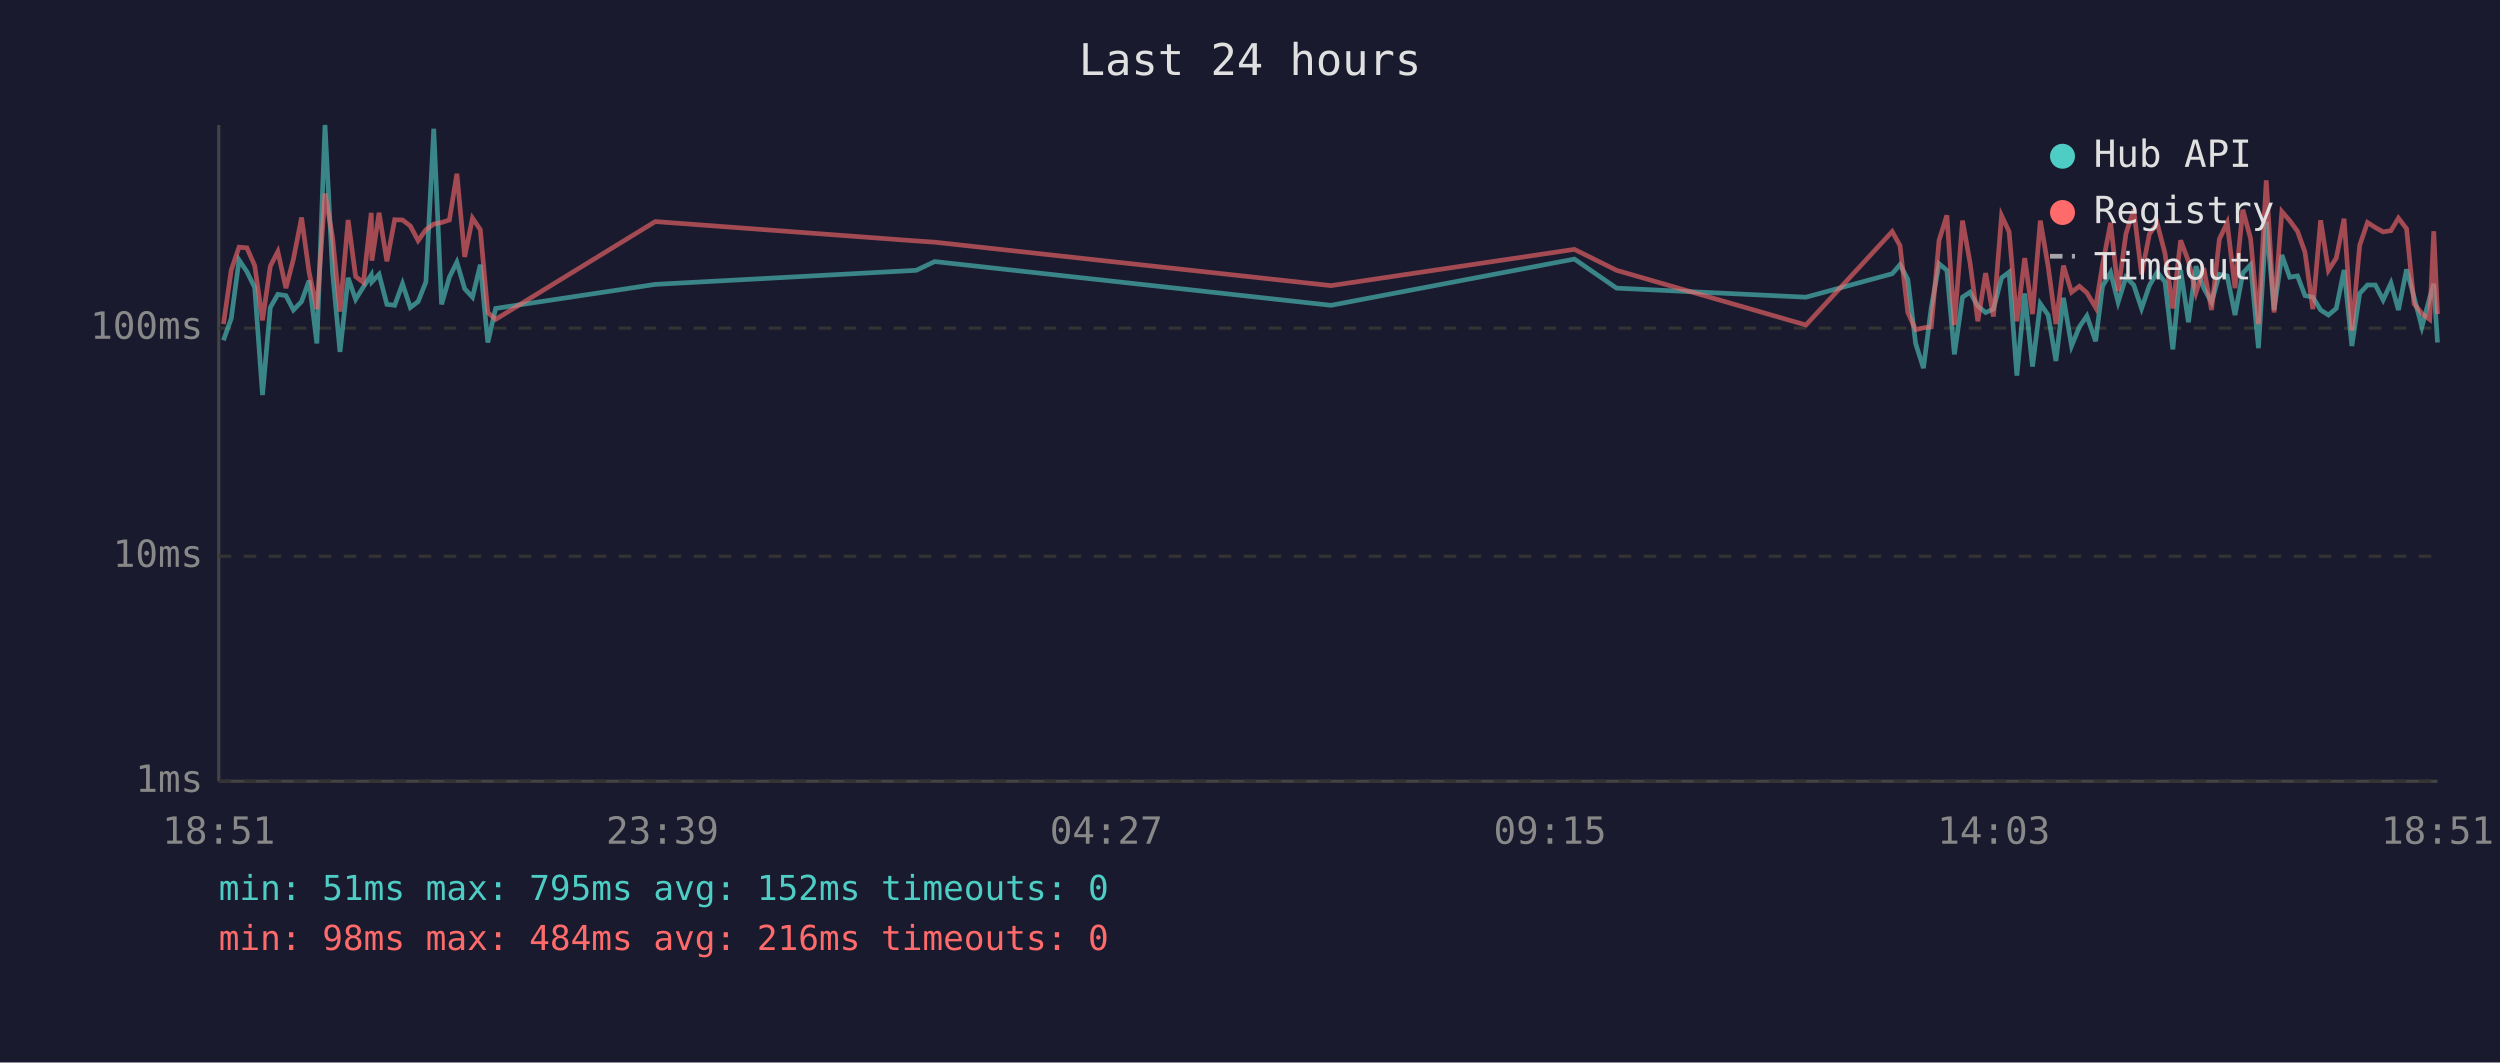
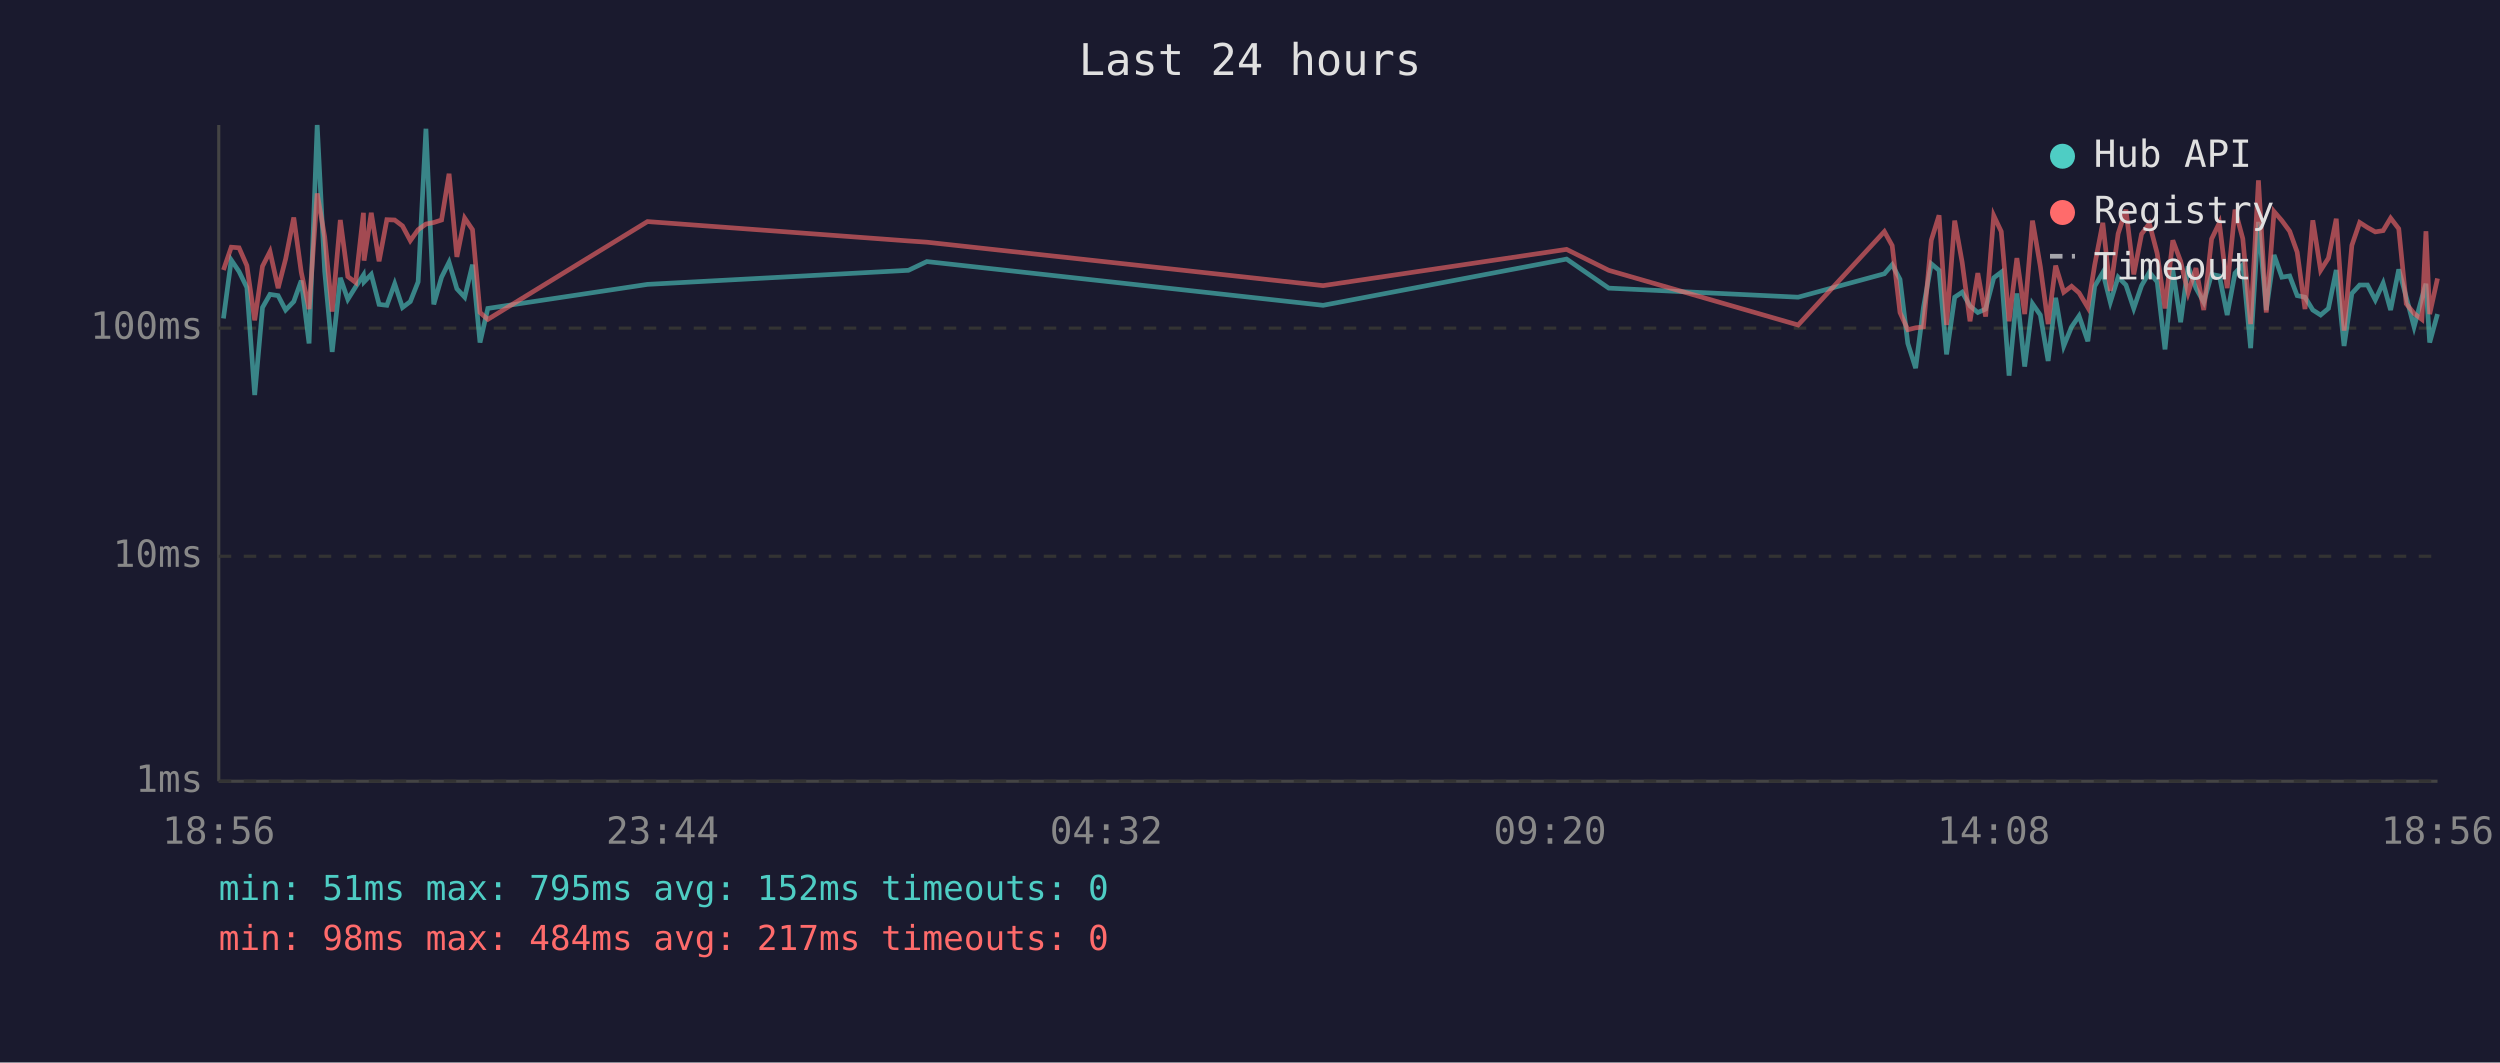
<svg xmlns="http://www.w3.org/2000/svg" viewBox="0 0 800 340" font-family="monospace" font-size="12">
  <rect width="800" height="340" fill="#1a1a2e" />
  <text x="400" y="24" fill="#e0e0e0" font-size="14" text-anchor="middle">Last 24 hours</text>
  <line x1="70" y1="40" x2="70" y2="250" stroke="#444" stroke-width="1" />
  <line x1="70" y1="250" x2="780" y2="250" stroke="#444" stroke-width="1" />
  <line x1="70" y1="250" x2="780" y2="250" stroke="#333" stroke-width="1" stroke-dasharray="4" />
  <text x="65" y="250" fill="#888" text-anchor="end" dominant-baseline="middle">1ms</text>
  <line x1="70" y1="178" x2="780" y2="178" stroke="#333" stroke-width="1" stroke-dasharray="4" />
  <text x="65" y="178" fill="#888" text-anchor="end" dominant-baseline="middle">10ms</text>
  <line x1="70" y1="105" x2="780" y2="105" stroke="#333" stroke-width="1" stroke-dasharray="4" />
  <text x="65" y="105" fill="#888" text-anchor="end" dominant-baseline="middle">100ms</text>
-   <text x="70" y="270" fill="#888" text-anchor="middle">18:51</text>
-   <text x="212" y="270" fill="#888" text-anchor="middle">23:39</text>
-   <text x="354" y="270" fill="#888" text-anchor="middle">04:27</text>
-   <text x="496" y="270" fill="#888" text-anchor="middle">09:15</text>
-   <text x="638" y="270" fill="#888" text-anchor="middle">14:03</text>
-   <text x="780" y="270" fill="#888" text-anchor="middle">18:51</text>
-   <polyline points="71.5,108.9 74.0,101.9 76.5,83.2 79.0,86.9 81.5,92.0 84.0,126.4 86.5,98.4 88.9,94.2 91.5,94.6 93.9,99.2 96.5,96.5 98.9,89.8 101.4,109.9 104.0,40.0 106.4,86.9 108.8,112.6 111.4,88.9 113.8,95.8 116.3,91.8 118.8,88.0 119.0,90.2 121.3,87.8 123.8,97.4 126.3,97.7 128.8,90.8 131.3,98.4 133.8,96.5 136.3,90.2 138.8,41.2 141.3,97.4 143.8,88.7 146.2,83.9 148.7,92.4 151.2,95.1 153.7,84.7 156.1,109.6 158.6,98.7 209.7,91.0 293.2,86.5 299.1,83.7 425.9,97.7 503.8,82.9 517.3,92.2 577.9,95.1 605.5,87.6 608.0,84.7 610.5,89.4 613.0,109.9 615.5,117.8 618.0,98.4 620.5,84.4 623.0,86.5 625.4,113.4 628.0,95.1 630.4,93.5 632.9,97.9 635.4,100.0 637.9,98.9 640.5,88.9 642.9,87.1 645.4,120.2 647.9,93.9 650.4,117.3 652.9,97.2 655.4,100.8 657.9,115.5 660.3,95.3 662.9,110.7 665.4,104.6 667.8,101.1 670.6,109.2 672.8,91.6 675.4,87.2 677.8,96.7 680.3,88.7 682.8,91.2 685.3,98.7 687.8,91.4 690.3,87.1 692.8,90.2 695.3,111.8 697.8,86.4 700.3,103.1 702.7,85.2 705.2,92.2 707.7,96.7 710.2,87.8 712.7,88.3 715.2,100.8 717.7,87.4 720.2,84.7 722.7,111.4 725.2,71.0 727.7,99.2 730.2,81.6 732.7,88.7 735.2,88.3 737.6,94.6 740.1,95.1 742.6,99.2 745.1,100.8 747.6,98.7 750.1,86.4 752.6,110.7 755.1,93.9 757.6,91.2 760.1,91.2 762.6,96.0 765.1,90.6 767.5,99.2 770.1,86.2 772.5,95.1 775.0,104.6 777.5,95.3 778.8,90.8 780.0,109.6" fill="none" stroke="#4ecdc4" stroke-width="1.5" opacity="0.6" />
-   <polyline points="71.5,103.7 74.0,86.4 76.5,79.1 79.0,79.3 81.5,85.0 84.0,102.5 86.5,85.2 88.9,80.5 91.5,92.2 93.9,82.9 96.5,69.6 98.9,87.1 101.4,98.9 104.0,61.9 106.4,75.8 108.8,99.7 111.4,70.4 113.8,88.5 116.3,90.4 118.8,68.1 119.0,83.4 121.3,68.1 123.8,83.6 126.3,70.3 128.8,70.4 131.3,72.3 133.8,77.0 136.3,73.5 138.8,71.7 141.3,71.2 143.8,70.4 146.2,55.6 148.7,82.2 151.2,69.8 153.7,73.5 156.1,100.0 158.6,102.2 209.7,70.9 293.2,77.1 299.1,77.5 425.9,91.4 503.8,79.8 517.3,86.5 577.9,104.0 605.5,74.1 608.0,78.6 610.5,100.0 613.0,105.5 615.5,104.9 618.0,104.6 620.5,76.9 623.0,68.9 625.4,104.0 628.0,70.6 630.4,84.0 632.9,102.8 635.4,87.4 637.9,101.3 640.5,69.0 642.9,74.1 645.4,102.8 647.9,82.6 650.4,100.5 652.9,70.6 655.4,85.2 657.9,103.7 660.3,85.0 662.9,93.5 665.4,91.6 667.8,93.7 670.6,98.4 672.8,84.8 675.4,71.3 677.8,93.1 680.3,74.8 682.8,67.1 685.3,87.8 687.8,74.9 690.3,71.5 692.8,81.1 695.3,98.7 697.8,76.9 700.3,83.6 702.7,93.7 705.2,85.8 707.7,99.2 710.2,76.5 712.7,71.3 715.2,92.2 717.7,67.1 720.2,76.4 722.7,103.7 725.2,57.7 727.7,100.0 730.2,67.7 732.7,70.6 735.2,74.0 737.6,80.7 740.1,98.9 742.6,70.5 745.1,86.5 747.6,82.6 750.1,70.0 752.6,105.8 755.1,78.5 757.6,71.2 760.1,72.8 762.6,74.2 765.1,73.8 767.5,69.8 770.1,73.2 772.5,97.2 775.0,100.3 777.5,102.2 778.8,74.0 780.0,100.5" fill="none" stroke="#ff6b6b" stroke-width="1.5" opacity="0.6" />
+   <text x="70" y="270" fill="#888" text-anchor="middle">18:56</text>
+   <text x="212" y="270" fill="#888" text-anchor="middle">23:44</text>
+   <text x="354" y="270" fill="#888" text-anchor="middle">04:32</text>
+   <text x="496" y="270" fill="#888" text-anchor="middle">09:20</text>
+   <text x="638" y="270" fill="#888" text-anchor="middle">14:08</text>
+   <text x="780" y="270" fill="#888" text-anchor="middle">18:56</text>
+   <polyline points="71.5,101.9 74.0,83.2 76.5,86.9 79.0,92.0 81.5,126.4 84.0,98.4 86.4,94.2 89.0,94.6 91.4,99.2 94.0,96.5 96.4,89.8 98.9,109.9 101.5,40.0 103.9,86.9 106.3,112.6 108.9,88.9 111.3,95.8 113.8,91.8 116.3,88.0 116.5,90.2 118.8,87.8 121.3,97.4 123.8,97.7 126.3,90.8 128.8,98.4 131.3,96.5 133.8,90.2 136.3,41.2 138.8,97.4 141.3,88.7 143.7,83.9 146.2,92.4 148.7,95.1 151.2,84.7 153.6,109.6 156.1,98.7 207.2,91.0 290.7,86.5 296.6,83.7 423.4,97.7 501.3,82.9 514.8,92.2 575.4,95.1 603.0,87.6 605.5,84.7 608.0,89.4 610.5,109.9 613.0,117.8 615.5,98.4 618.0,84.4 620.5,86.5 622.9,113.4 625.5,95.1 627.9,93.5 630.4,97.9 632.9,100.0 635.4,98.9 638.0,88.9 640.4,87.1 642.9,120.2 645.4,93.9 647.9,117.3 650.4,97.2 652.9,100.8 655.4,115.5 657.8,95.3 660.4,110.7 662.9,104.6 665.3,101.1 668.1,109.2 670.3,91.6 672.9,87.2 675.3,96.7 677.8,88.7 680.3,91.2 682.8,98.7 685.3,91.4 687.8,87.1 690.3,90.2 692.8,111.8 695.3,86.4 697.8,103.1 700.2,85.2 702.7,92.2 705.2,96.7 707.7,87.8 710.2,88.3 712.7,100.8 715.2,87.4 717.7,84.7 720.2,111.4 722.7,71.0 725.2,99.2 727.7,81.6 730.2,88.7 732.7,88.3 735.1,94.6 737.6,95.1 740.1,99.2 742.6,100.8 745.1,98.7 747.6,86.4 750.1,110.7 752.6,93.9 755.1,91.2 757.6,91.2 760.1,96.0 762.6,90.6 765.0,99.2 767.6,86.2 770.0,95.1 772.5,104.6 775.0,95.3 776.3,90.8 777.5,109.6 780.0,100.5" fill="none" stroke="#4ecdc4" stroke-width="1.5" opacity="0.6" />
+   <polyline points="71.5,86.4 74.0,79.1 76.5,79.3 79.0,85.0 81.5,102.5 84.0,85.2 86.4,80.5 89.0,92.2 91.4,82.9 94.0,69.6 96.4,87.1 98.9,98.9 101.5,61.9 103.9,75.8 106.3,99.7 108.9,70.4 111.3,88.5 113.8,90.4 116.3,68.1 116.5,83.4 118.8,68.1 121.3,83.6 123.8,70.3 126.3,70.4 128.8,72.3 131.3,77.0 133.8,73.5 136.3,71.7 138.8,71.2 141.3,70.4 143.7,55.6 146.2,82.2 148.7,69.8 151.2,73.5 153.6,100.0 156.1,102.2 207.2,70.9 290.7,77.1 296.6,77.5 423.4,91.4 501.3,79.8 514.8,86.5 575.4,104.0 603.0,74.1 605.5,78.6 608.0,100.0 610.5,105.5 613.0,104.9 615.5,104.6 618.0,76.9 620.5,68.9 622.9,104.0 625.5,70.6 627.9,84.0 630.4,102.8 632.9,87.4 635.4,101.3 638.0,69.0 640.4,74.1 642.9,102.8 645.4,82.6 647.9,100.5 650.4,70.6 652.9,85.2 655.4,103.7 657.8,85.0 660.4,93.5 662.9,91.6 665.3,93.7 668.1,98.4 670.3,84.8 672.9,71.3 675.3,93.1 677.8,74.8 680.3,67.1 682.8,87.8 685.3,74.9 687.8,71.5 690.3,81.1 692.8,98.7 695.3,76.9 697.8,83.6 700.2,93.7 702.7,85.8 705.2,99.2 707.7,76.5 710.2,71.3 712.7,92.2 715.2,67.1 717.7,76.4 720.2,103.7 722.7,57.7 725.2,100.0 727.7,67.7 730.2,70.6 732.7,74.0 735.1,80.7 737.6,98.9 740.1,70.5 742.6,86.5 745.1,82.6 747.6,70.0 750.1,105.8 752.6,78.5 755.1,71.2 757.6,72.8 760.1,74.2 762.6,73.8 765.0,69.8 767.6,73.2 770.0,97.2 772.5,100.3 775.0,102.2 776.3,74.0 777.5,100.5 780.0,89.1" fill="none" stroke="#ff6b6b" stroke-width="1.5" opacity="0.6" />
  <circle cx="660" cy="50" r="4" fill="#4ecdc4" />
  <text x="670" y="50" fill="#e0e0e0" dominant-baseline="middle">Hub API</text>
  <circle cx="660" cy="68" r="4" fill="#ff6b6b" />
  <text x="670" y="68" fill="#e0e0e0" dominant-baseline="middle">Registry</text>
  <line x1="656" y1="82" x2="664" y2="82" stroke="#e0e0e0" stroke-width="1.5" stroke-dasharray="4,3" opacity="0.7" />
  <text x="670" y="86" fill="#e0e0e0" dominant-baseline="middle">Timeout</text>
  <text x="70" y="288" fill="#4ecdc4" font-size="11">min: 51ms  max: 795ms  avg: 152ms  timeouts: 0</text>
-   <text x="70" y="304" fill="#ff6b6b" font-size="11">min: 98ms  max: 484ms  avg: 216ms  timeouts: 0</text>
+   <text x="70" y="304" fill="#ff6b6b" font-size="11">min: 98ms  max: 484ms  avg: 217ms  timeouts: 0</text>
</svg>
